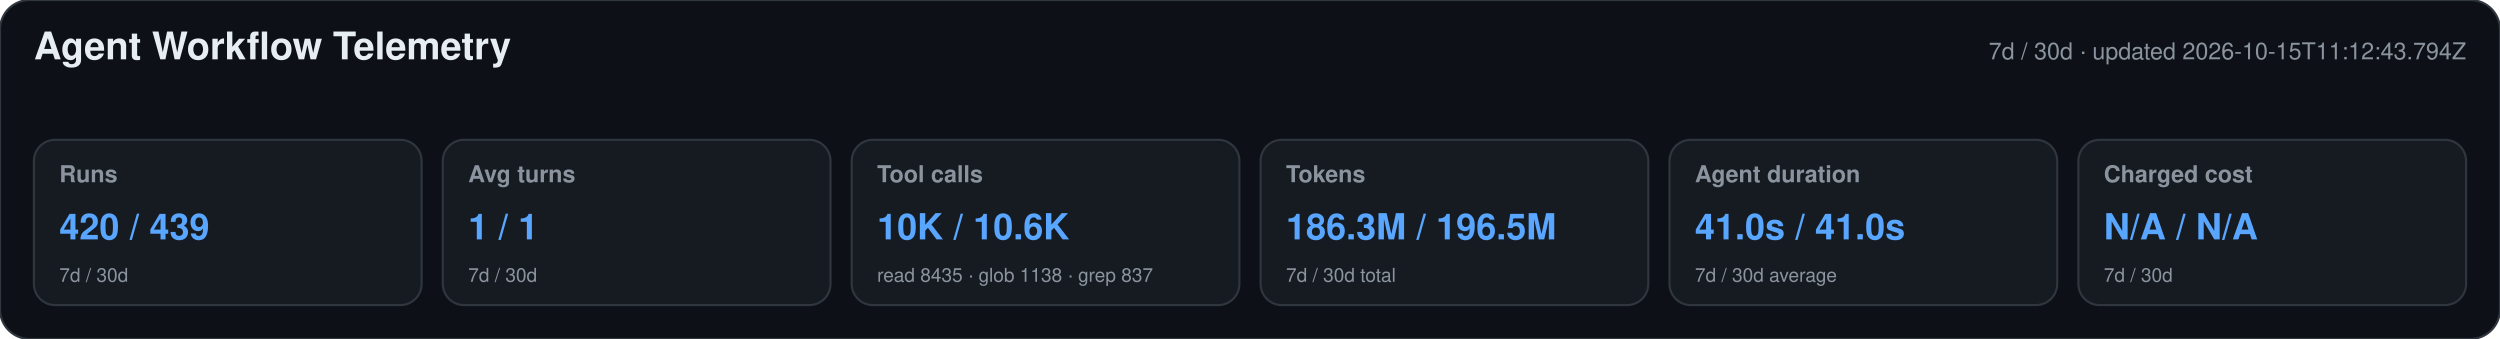
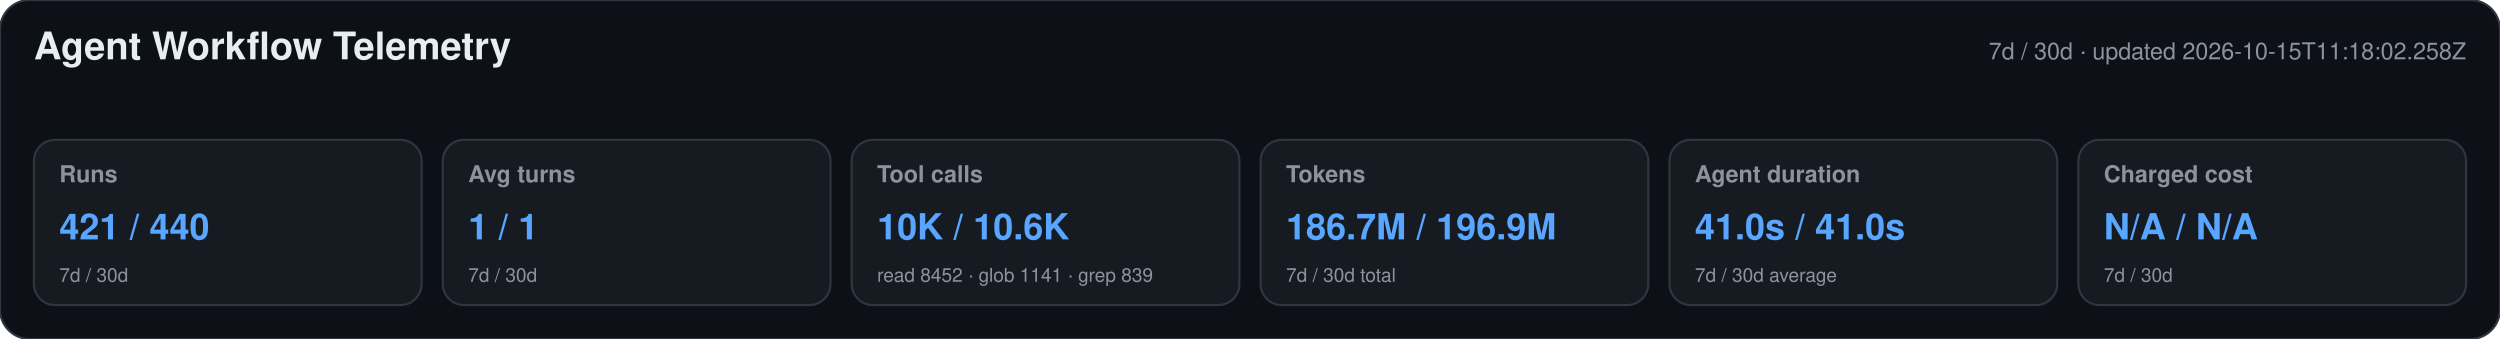
<svg xmlns="http://www.w3.org/2000/svg" width="1180" height="160" viewBox="0 0 1180 160" role="img" aria-labelledby="title desc">
  <style>text{font-family:-apple-system,BlinkMacSystemFont,"Segoe UI",Helvetica,Arial,sans-serif}.heading{font-size:18px;font-weight:650;fill:#e6edf3}.meta,.label,.secondary{fill:#8b949e}.meta,.label{font-size:11px}.label{font-weight:600}.primary{font-size:17px;font-weight:700;fill:#58a6ff}.secondary{font-size:9px}</style>
  <rect width="1180" height="160" rx="14" fill="#0d1117" stroke="#30363d" />
  <text x="16" y="28" class="heading">Agent Workflow Telemetry</text>
-   <text x="1164" y="28" text-anchor="end" class="meta">7d / 30d · updated 2026-10-15T11:12:43.794Z</text>
+   <text x="1164" y="28" text-anchor="end" class="meta">7d / 30d · updated 2026-10-15T11:18:02.258Z</text>
  <g>
    <rect x="16" y="66" width="183" height="78" rx="10" fill="#161b22" stroke="#30363d" />
    <text x="28" y="86" class="label">Runs</text>
-     <text x="28" y="113" class="primary">420 / 439</text>
+     <text x="28" y="113" class="primary">421 / 440</text>
    <text x="28" y="133" class="secondary">7d / 30d</text>
  </g>
  <g>
    <rect x="209" y="66" width="183" height="78" rx="10" fill="#161b22" stroke="#30363d" />
    <text x="221" y="86" class="label">Avg turns</text>
    <text x="221" y="113" class="primary">1 / 1</text>
    <text x="221" y="133" class="secondary">7d / 30d</text>
  </g>
  <g>
    <rect x="402" y="66" width="183" height="78" rx="10" fill="#161b22" stroke="#30363d" />
    <text x="414" y="86" class="label">Tool calls</text>
    <text x="414" y="113" class="primary">10K / 10.6K</text>
-     <text x="414" y="133" class="secondary">read 8435 · glob 1138 · grep 837</text>
+     <text x="414" y="133" class="secondary">read 8452 · glob 1141 · grep 839</text>
  </g>
  <g>
    <rect x="595" y="66" width="183" height="78" rx="10" fill="#161b22" stroke="#30363d" />
    <text x="607" y="86" class="label">Tokens</text>
-     <text x="607" y="113" class="primary">186.3M / 196.5M</text>
+     <text x="607" y="113" class="primary">186.7M / 196.9M</text>
    <text x="607" y="133" class="secondary">7d / 30d total</text>
  </g>
  <g>
    <rect x="788" y="66" width="183" height="78" rx="10" fill="#161b22" stroke="#30363d" />
    <text x="800" y="86" class="label">Agent duration</text>
    <text x="800" y="113" class="primary">41.0s / 41.0s</text>
    <text x="800" y="133" class="secondary">7d / 30d average</text>
  </g>
  <g>
    <rect x="981" y="66" width="183" height="78" rx="10" fill="#161b22" stroke="#30363d" />
    <text x="993" y="86" class="label">Charged cost</text>
    <text x="993" y="113" class="primary">N/A / N/A</text>
    <text x="993" y="133" class="secondary">7d / 30d</text>
  </g>
</svg>
